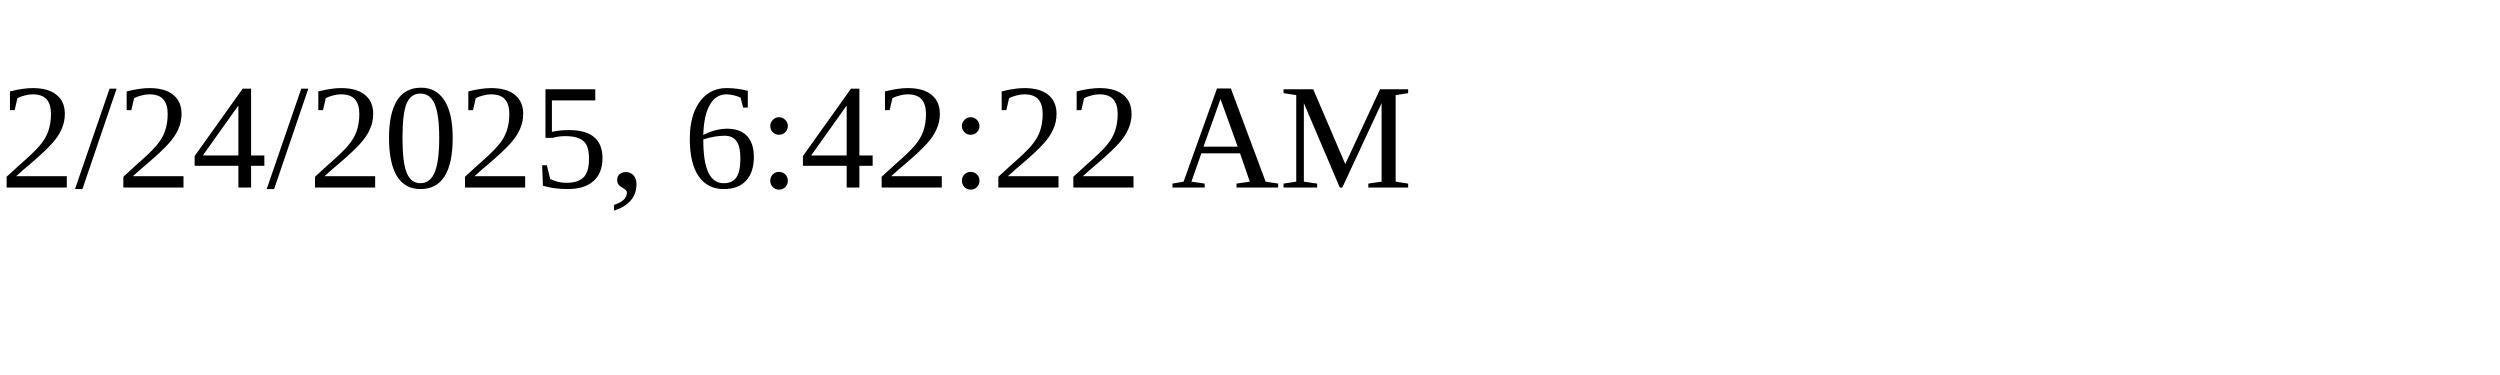
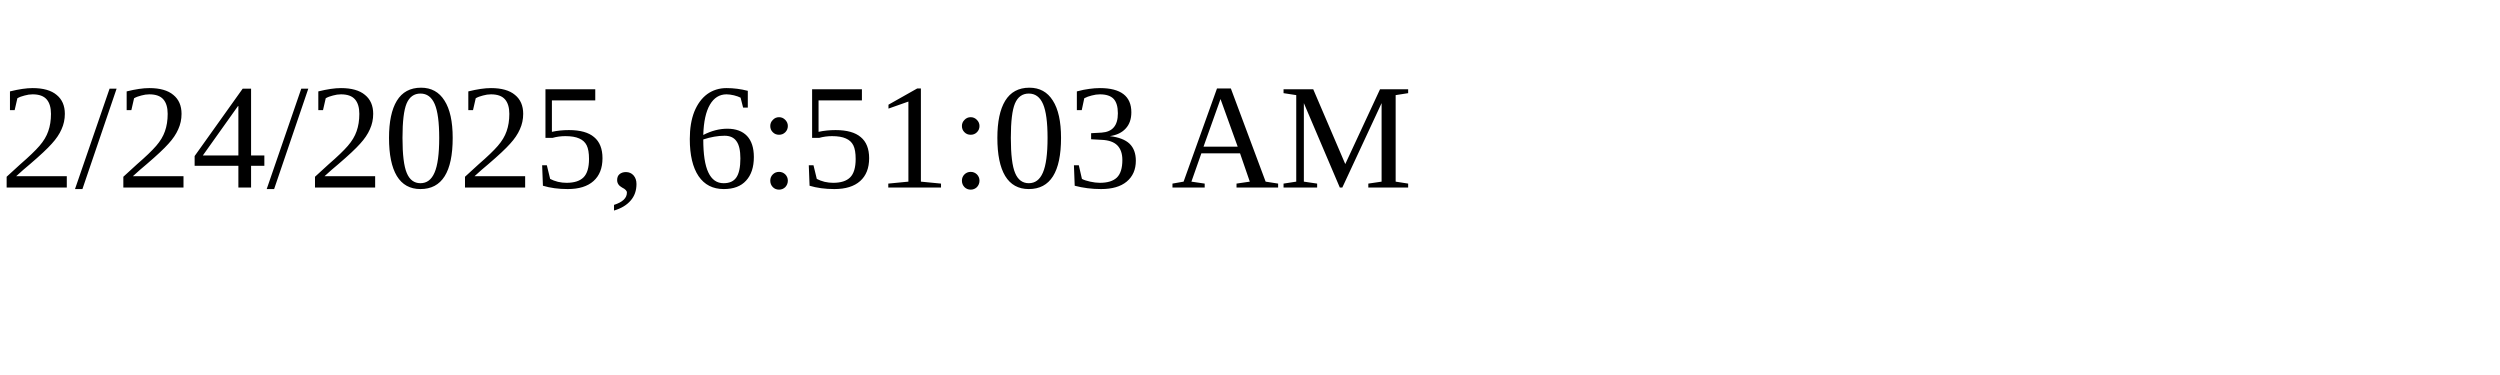
<svg xmlns="http://www.w3.org/2000/svg" height="30" width="200">
-   <text x="0" y="15">2/24/2025, 6:42:22 AM</text>
+   <text x="0" y="15">2/24/2025, 6:51:03 AM</text>
</svg>
